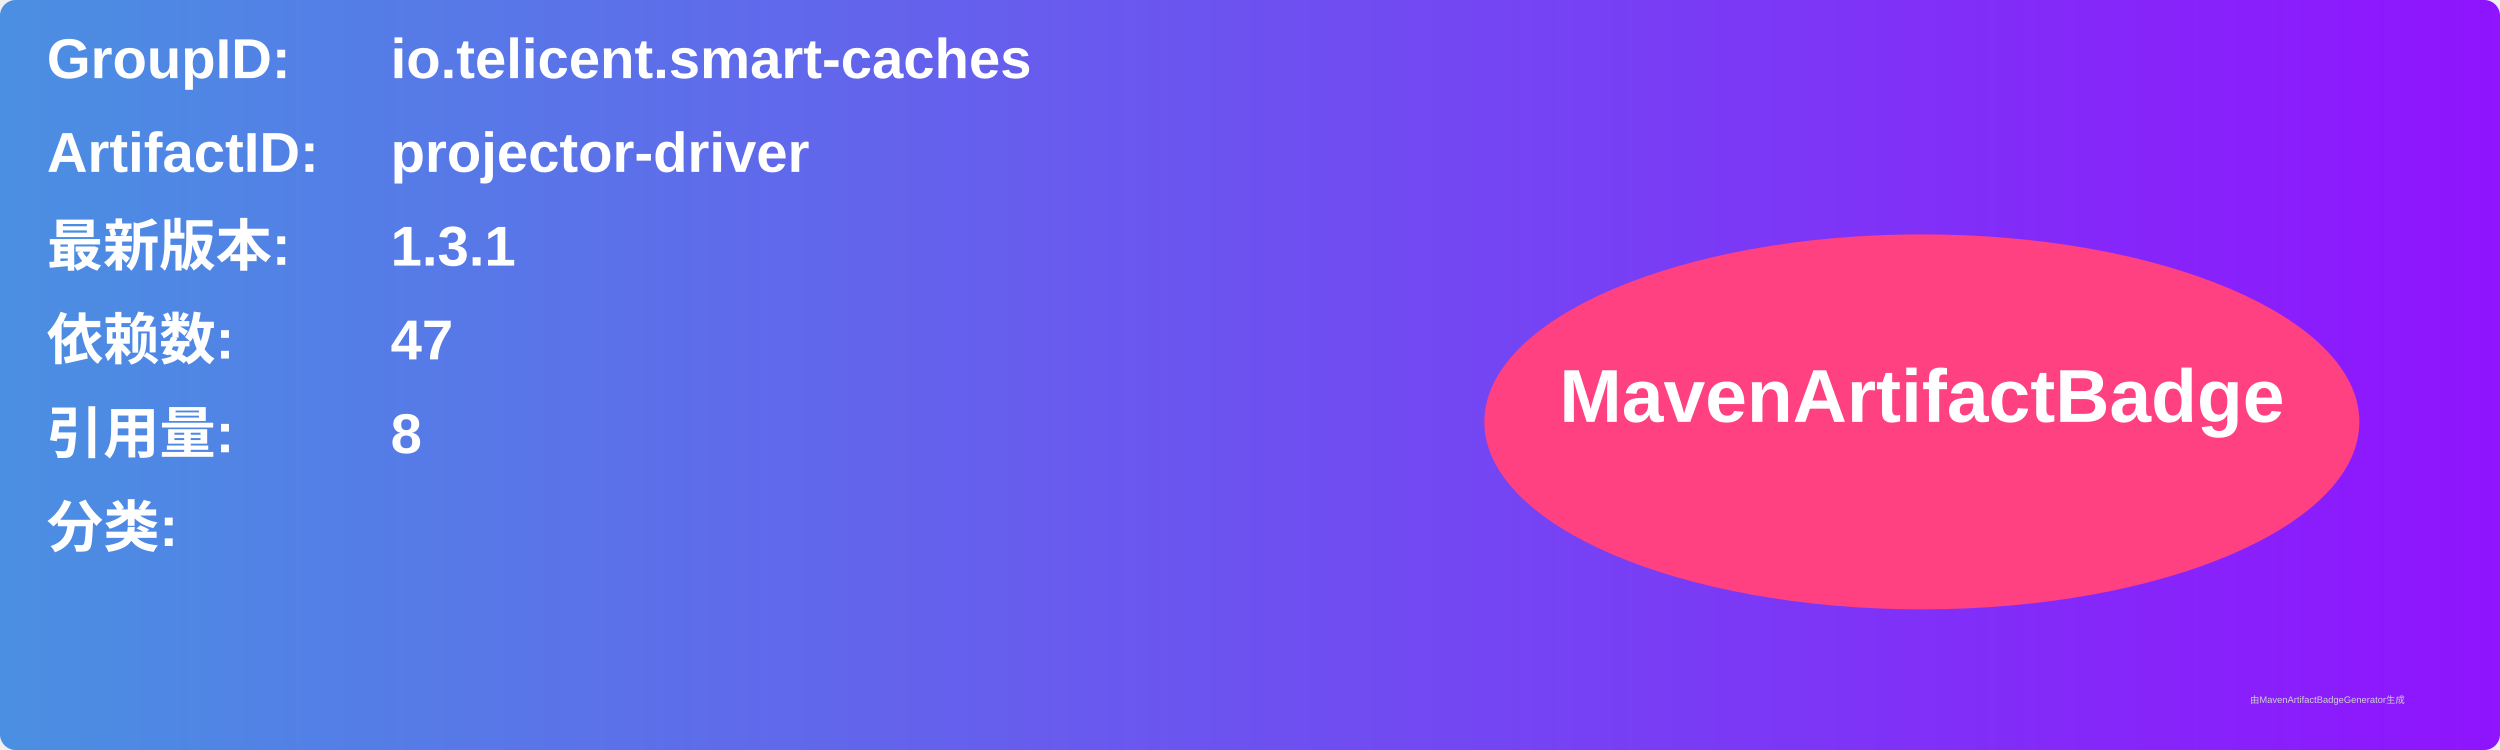
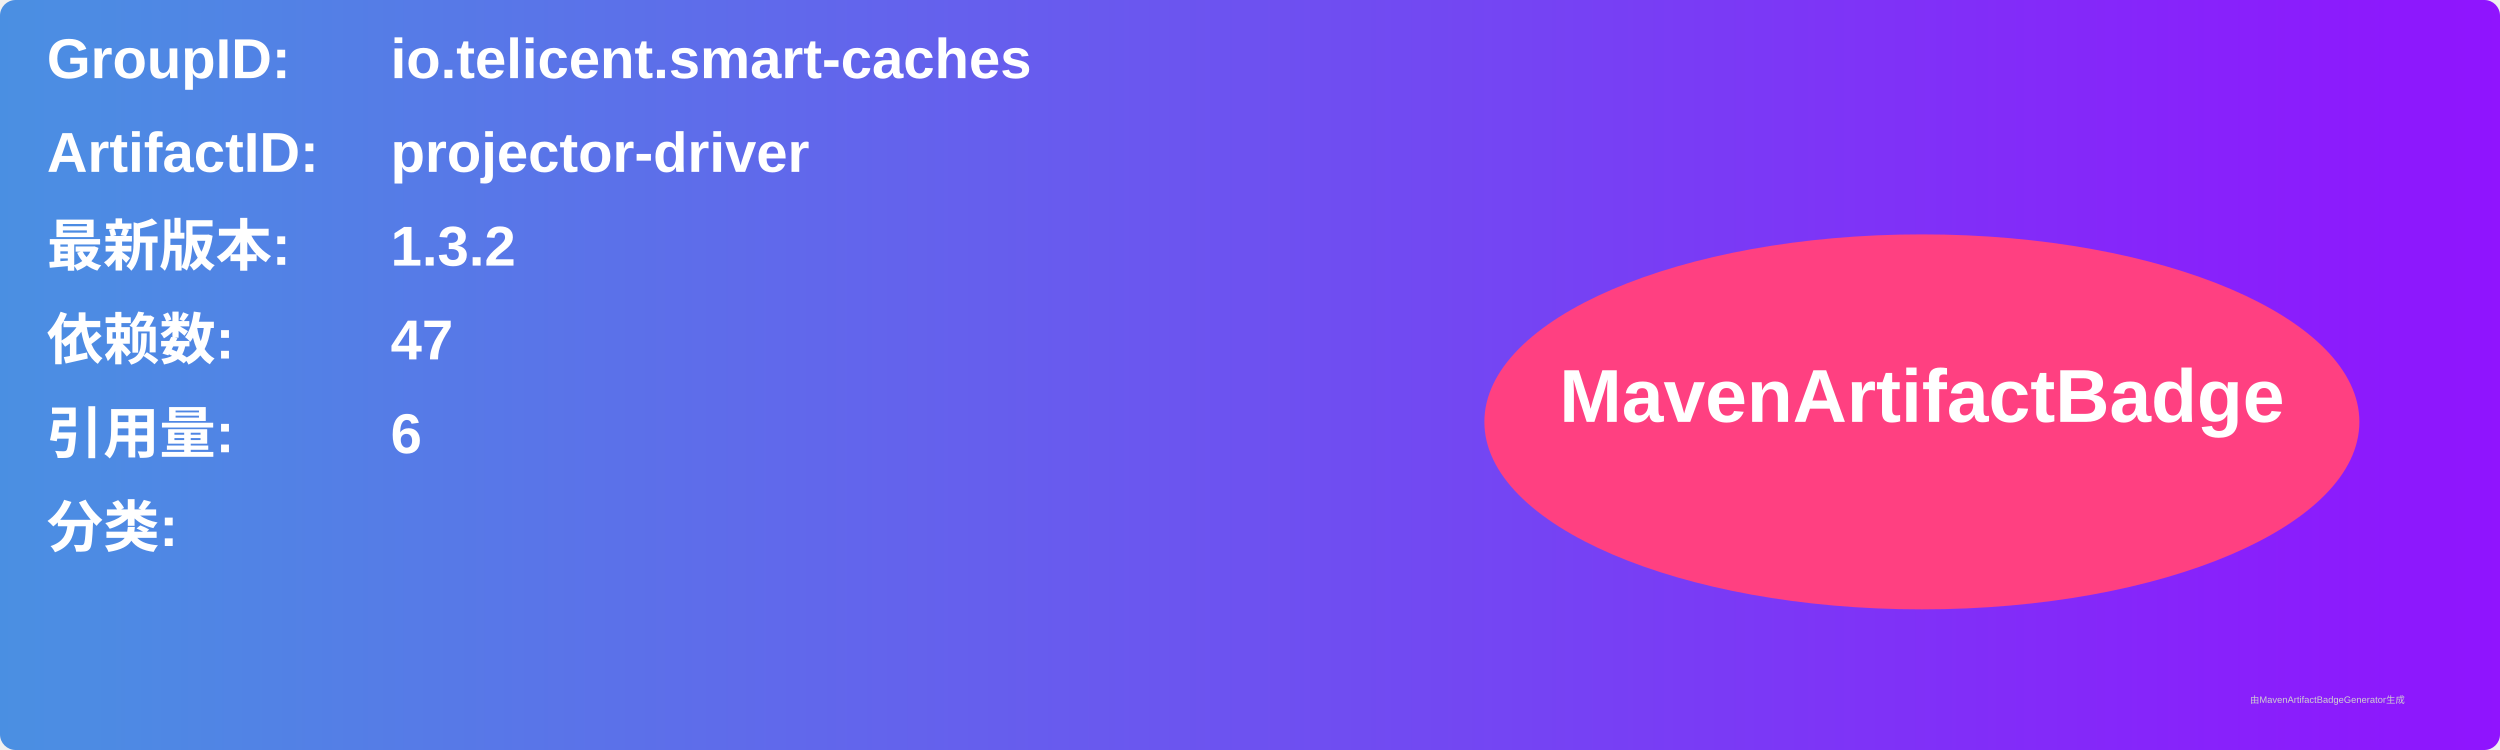
<svg xmlns="http://www.w3.org/2000/svg" width="800" height="240" viewBox="0 0 800 240">
  <linearGradient id="grad" x1="0%" y1="0%" x2="100%" y2="0%">
    <stop offset="0%" stop-color="#4a90e2" />
    <stop offset="100%" stop-color="#9013fe" />
  </linearGradient>
  <rect width="100%" height="100%" rx="5" ry="5" fill="url(#grad)" />
  <g transform="translate(15, 15)">
    <text x="0" y="10" font-family="Arial" font-size="18" fill="white" font-weight="bold" width="260">GroupID:</text>
    <text x="110" y="10" font-family="Arial" font-size="18" fill="white" font-weight="bold" width="460">io.telicent.smart-caches</text>
    <text x="0" y="40" font-family="Arial" font-size="18" fill="white" font-weight="bold" width="260">ArtifactID:</text>
    <text x="110" y="40" font-family="Arial" font-size="18" fill="white" font-weight="bold" width="460">projector-driver</text>
    <text x="0" y="70" font-family="Arial" font-size="18" fill="white" font-weight="bold">最新版本:</text>
    <text x="110" y="70" font-family="Arial" font-size="18" fill="white" font-weight="bold">
-       <tspan font-weight="bold">1.3.1</tspan>
+       <tspan font-weight="bold">1.3.2</tspan>
    </text>
    <text x="0" y="100" font-family="Arial" font-size="18" fill="white" font-weight="bold">依赖数: </text>
    <text x="110" y="100" font-family="Arial" font-size="18" fill="white">
      <tspan font-weight="bold">47</tspan>
    </text>
    <text x="0" y="130" font-family="Arial" font-size="18" fill="white" font-weight="bold">引用量: </text>
    <text x="110" y="130" font-family="Arial" font-size="18" fill="white">
-       <tspan font-weight="bold">8</tspan>
+       <tspan font-weight="bold">6</tspan>
    </text>
    <text x="0" y="160" font-family="Arial" font-size="18" fill="white" font-weight="bold">分类:</text>
    <text x="10" y="190" font-family="Arial" font-size="10" fill="white">
      <tspan font-weight="bold" />
    </text>
    <ellipse cx="600" cy="120" rx="140" ry="60" fill="#ff4081" />
    <text x="600" y="120" text-anchor="middle" font-family="Arial" font-size="24" fill="white" font-weight="bold">MavenArtifactBadge</text>
  </g>
  <text x="720" y="225" font-family="Arial" font-size="3" fill="#d0d0d0">由MavenArtifactBadgeGenerator生成</text>
</svg>
